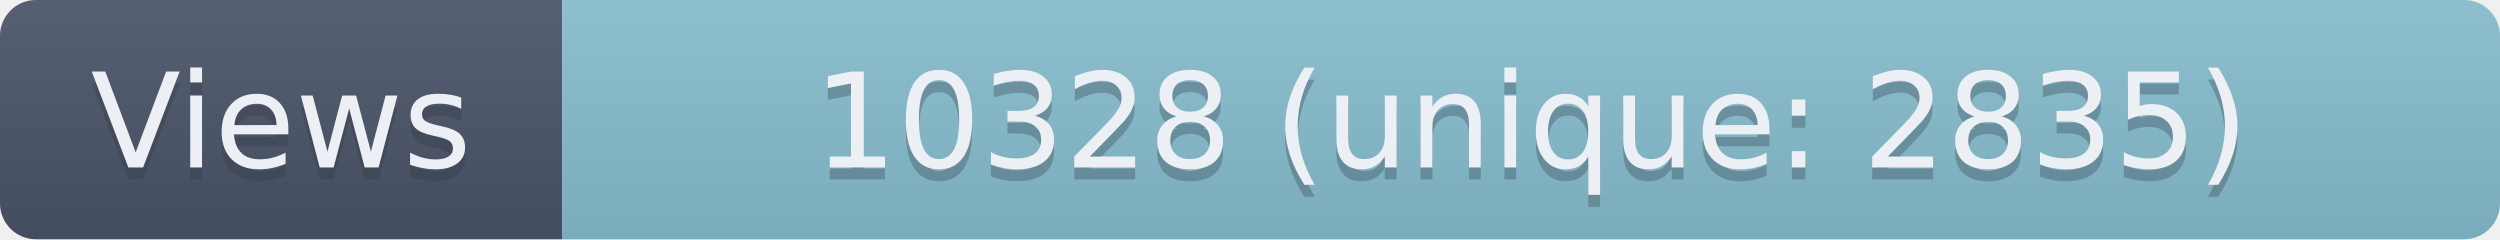
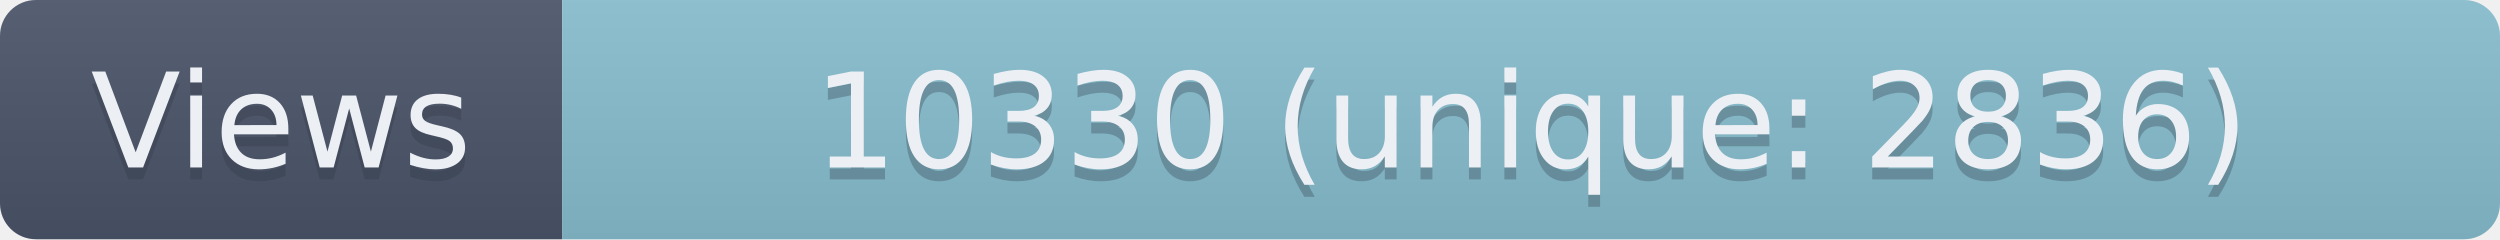
- <svg xmlns="http://www.w3.org/2000/svg" width="209" height="20" role="img" aria-label="Views: 10328 (unique: 2835)">
+ <svg xmlns="http://www.w3.org/2000/svg" width="209" height="20" role="img" aria-label="Views: 10330 (unique: 2836)">
  <linearGradient id="s" x2="0" y2="100%">
    <stop offset="0" stop-color="#bbb" stop-opacity=".1" />
    <stop offset="1" stop-opacity=".1" />
  </linearGradient>
  <clipPath id="r">
    <rect width="209" height="20" rx="3" fill="#fff" />
  </clipPath>
  <g clip-path="url(#r)">
    <rect width="47" height="20" fill="#4C566A" />
    <rect x="47" width="162" height="20" fill="#88C0D0" />
    <rect width="209" height="20" fill="url(#s)" />
  </g>
  <g fill="#ECEFF4" text-anchor="middle" font-family="Verdana,Geneva,DejaVu Sans,sans-serif" text-rendering="geometricPrecision" font-size="110">
    <text aria-hidden="true" x="235" y="150" fill="#2E3440" fill-opacity=".3" transform="scale(.1)" textLength="370">Views</text>
    <text x="235" y="140" transform="scale(.1)" textLength="370">Views</text>
-     <text aria-hidden="true" x="1280" y="150" fill="#2E3440" fill-opacity=".3" transform="scale(.1)" textLength="1520">10328 (unique: 2835)</text>
-     <text x="1280" y="140" transform="scale(.1)" textLength="1520">10328 (unique: 2835)</text>
+     <text aria-hidden="true" x="1280" y="150" fill="#2E3440" fill-opacity=".3" transform="scale(.1)" textLength="1520">10330 (unique: 2836)</text>
+     <text x="1280" y="140" transform="scale(.1)" textLength="1520">10330 (unique: 2836)</text>
  </g>
</svg>
